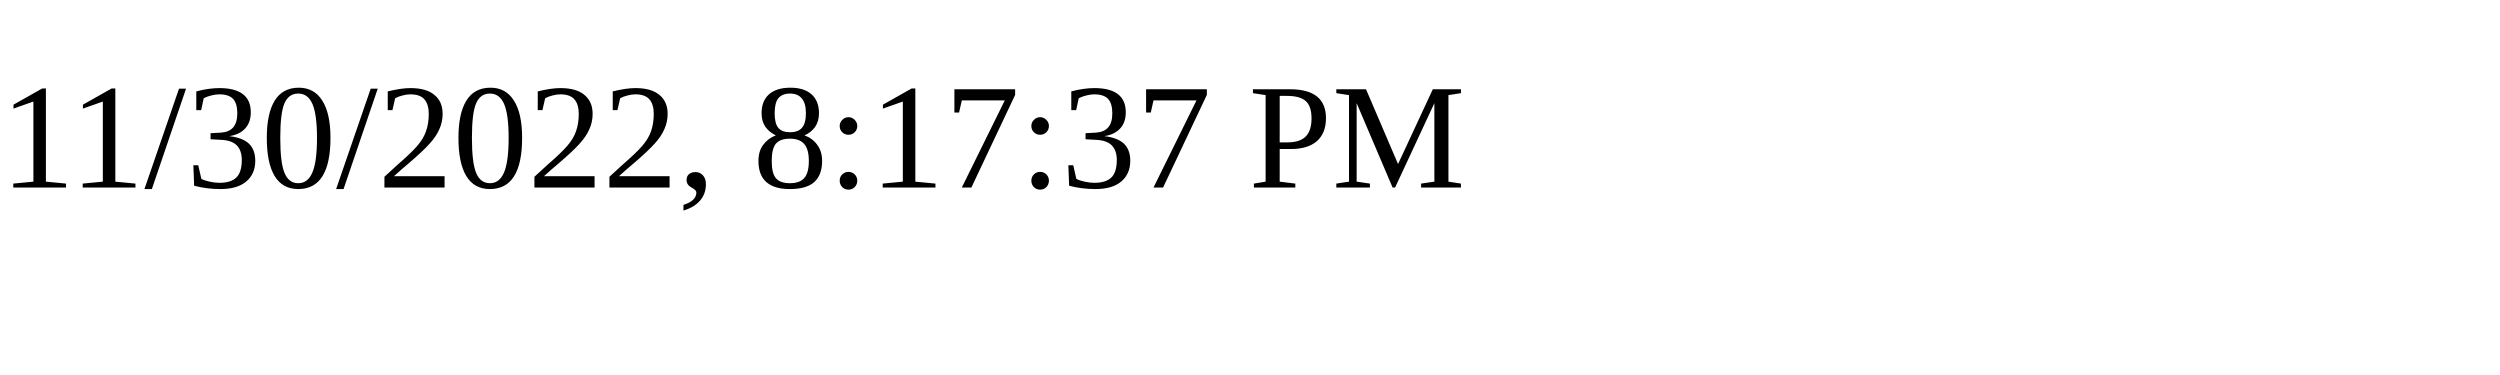
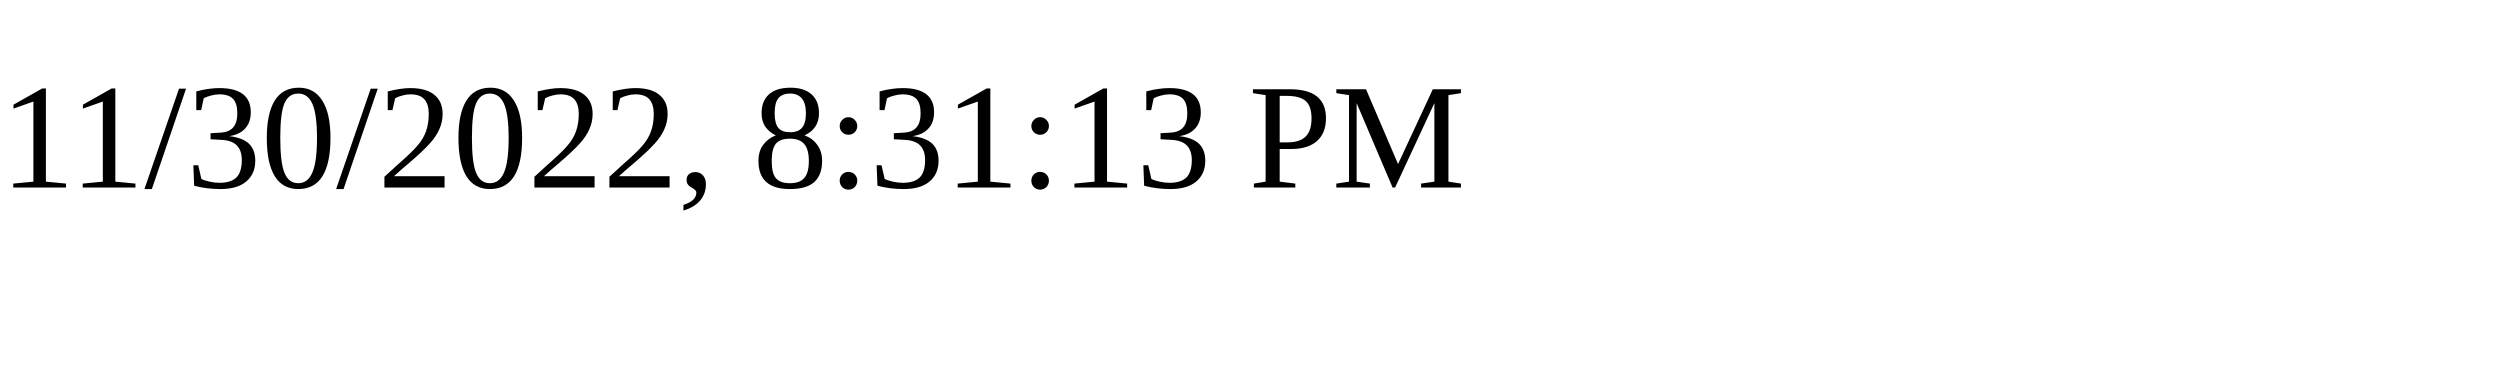
<svg xmlns="http://www.w3.org/2000/svg" height="30" width="200">
-   <text x="0" y="15">11/30/2022, 8:17:37 PM</text>
+   <text x="0" y="15">11/30/2022, 8:31:13 PM</text>
</svg>
